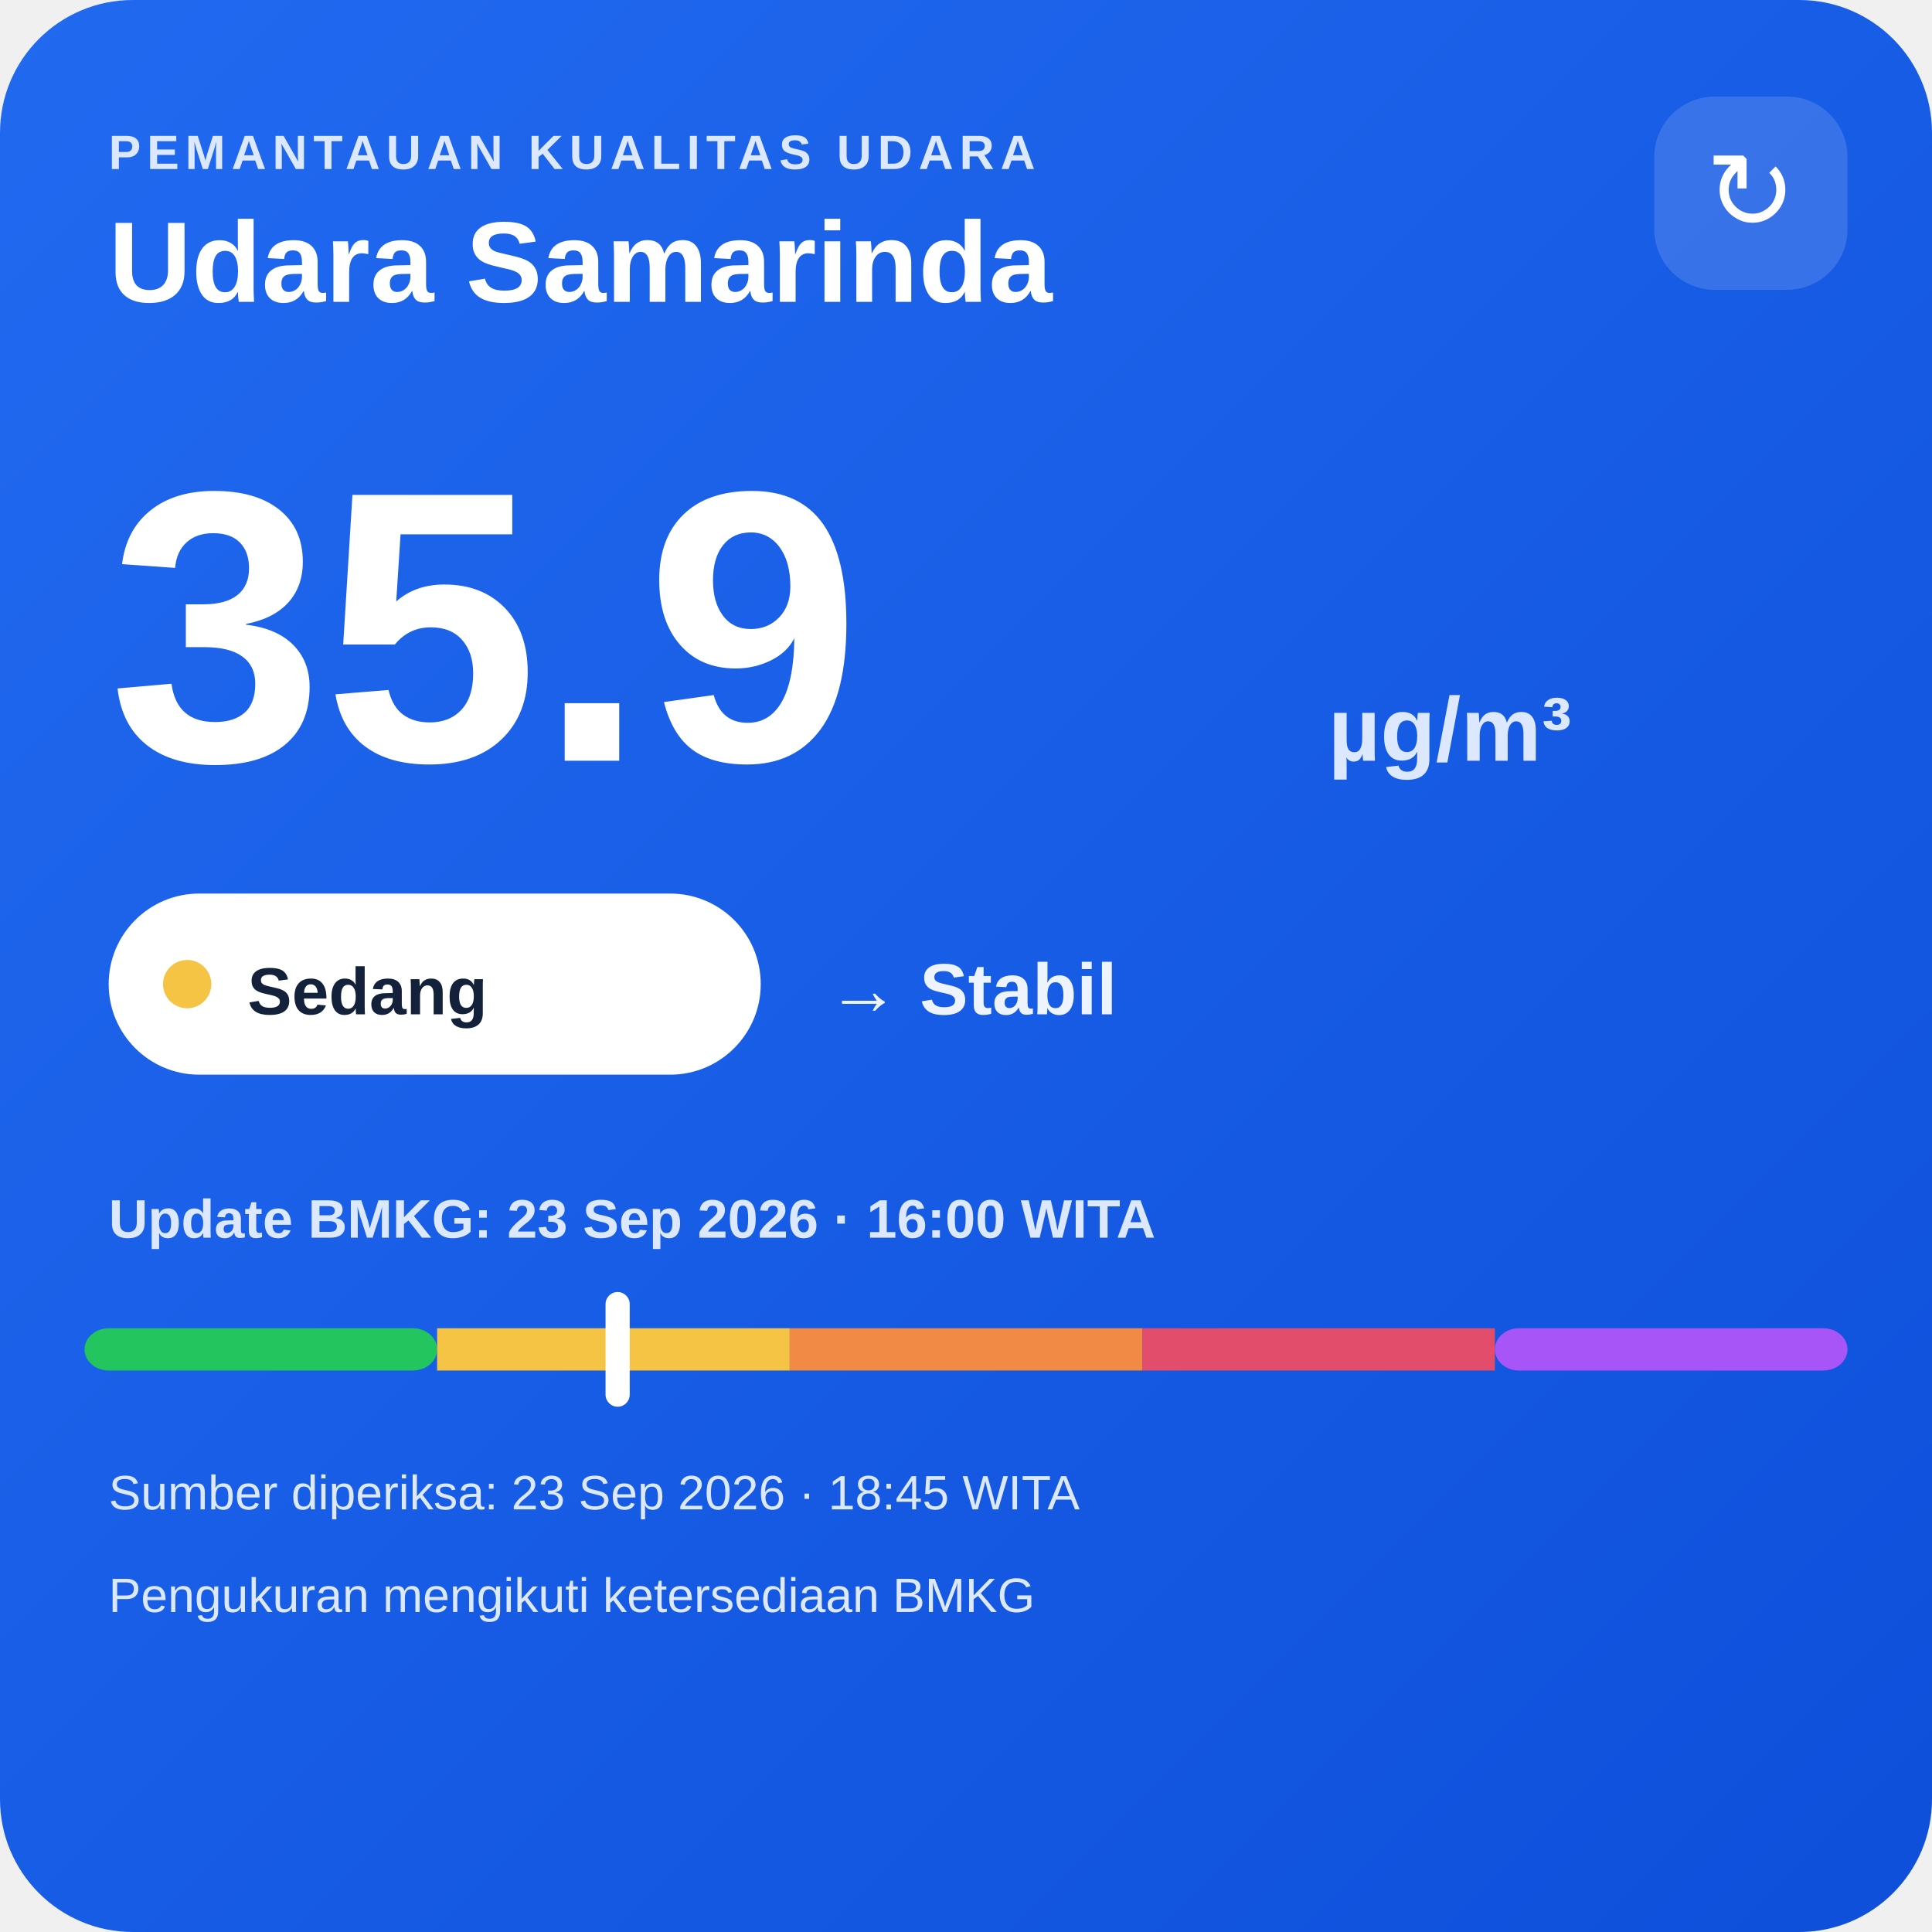
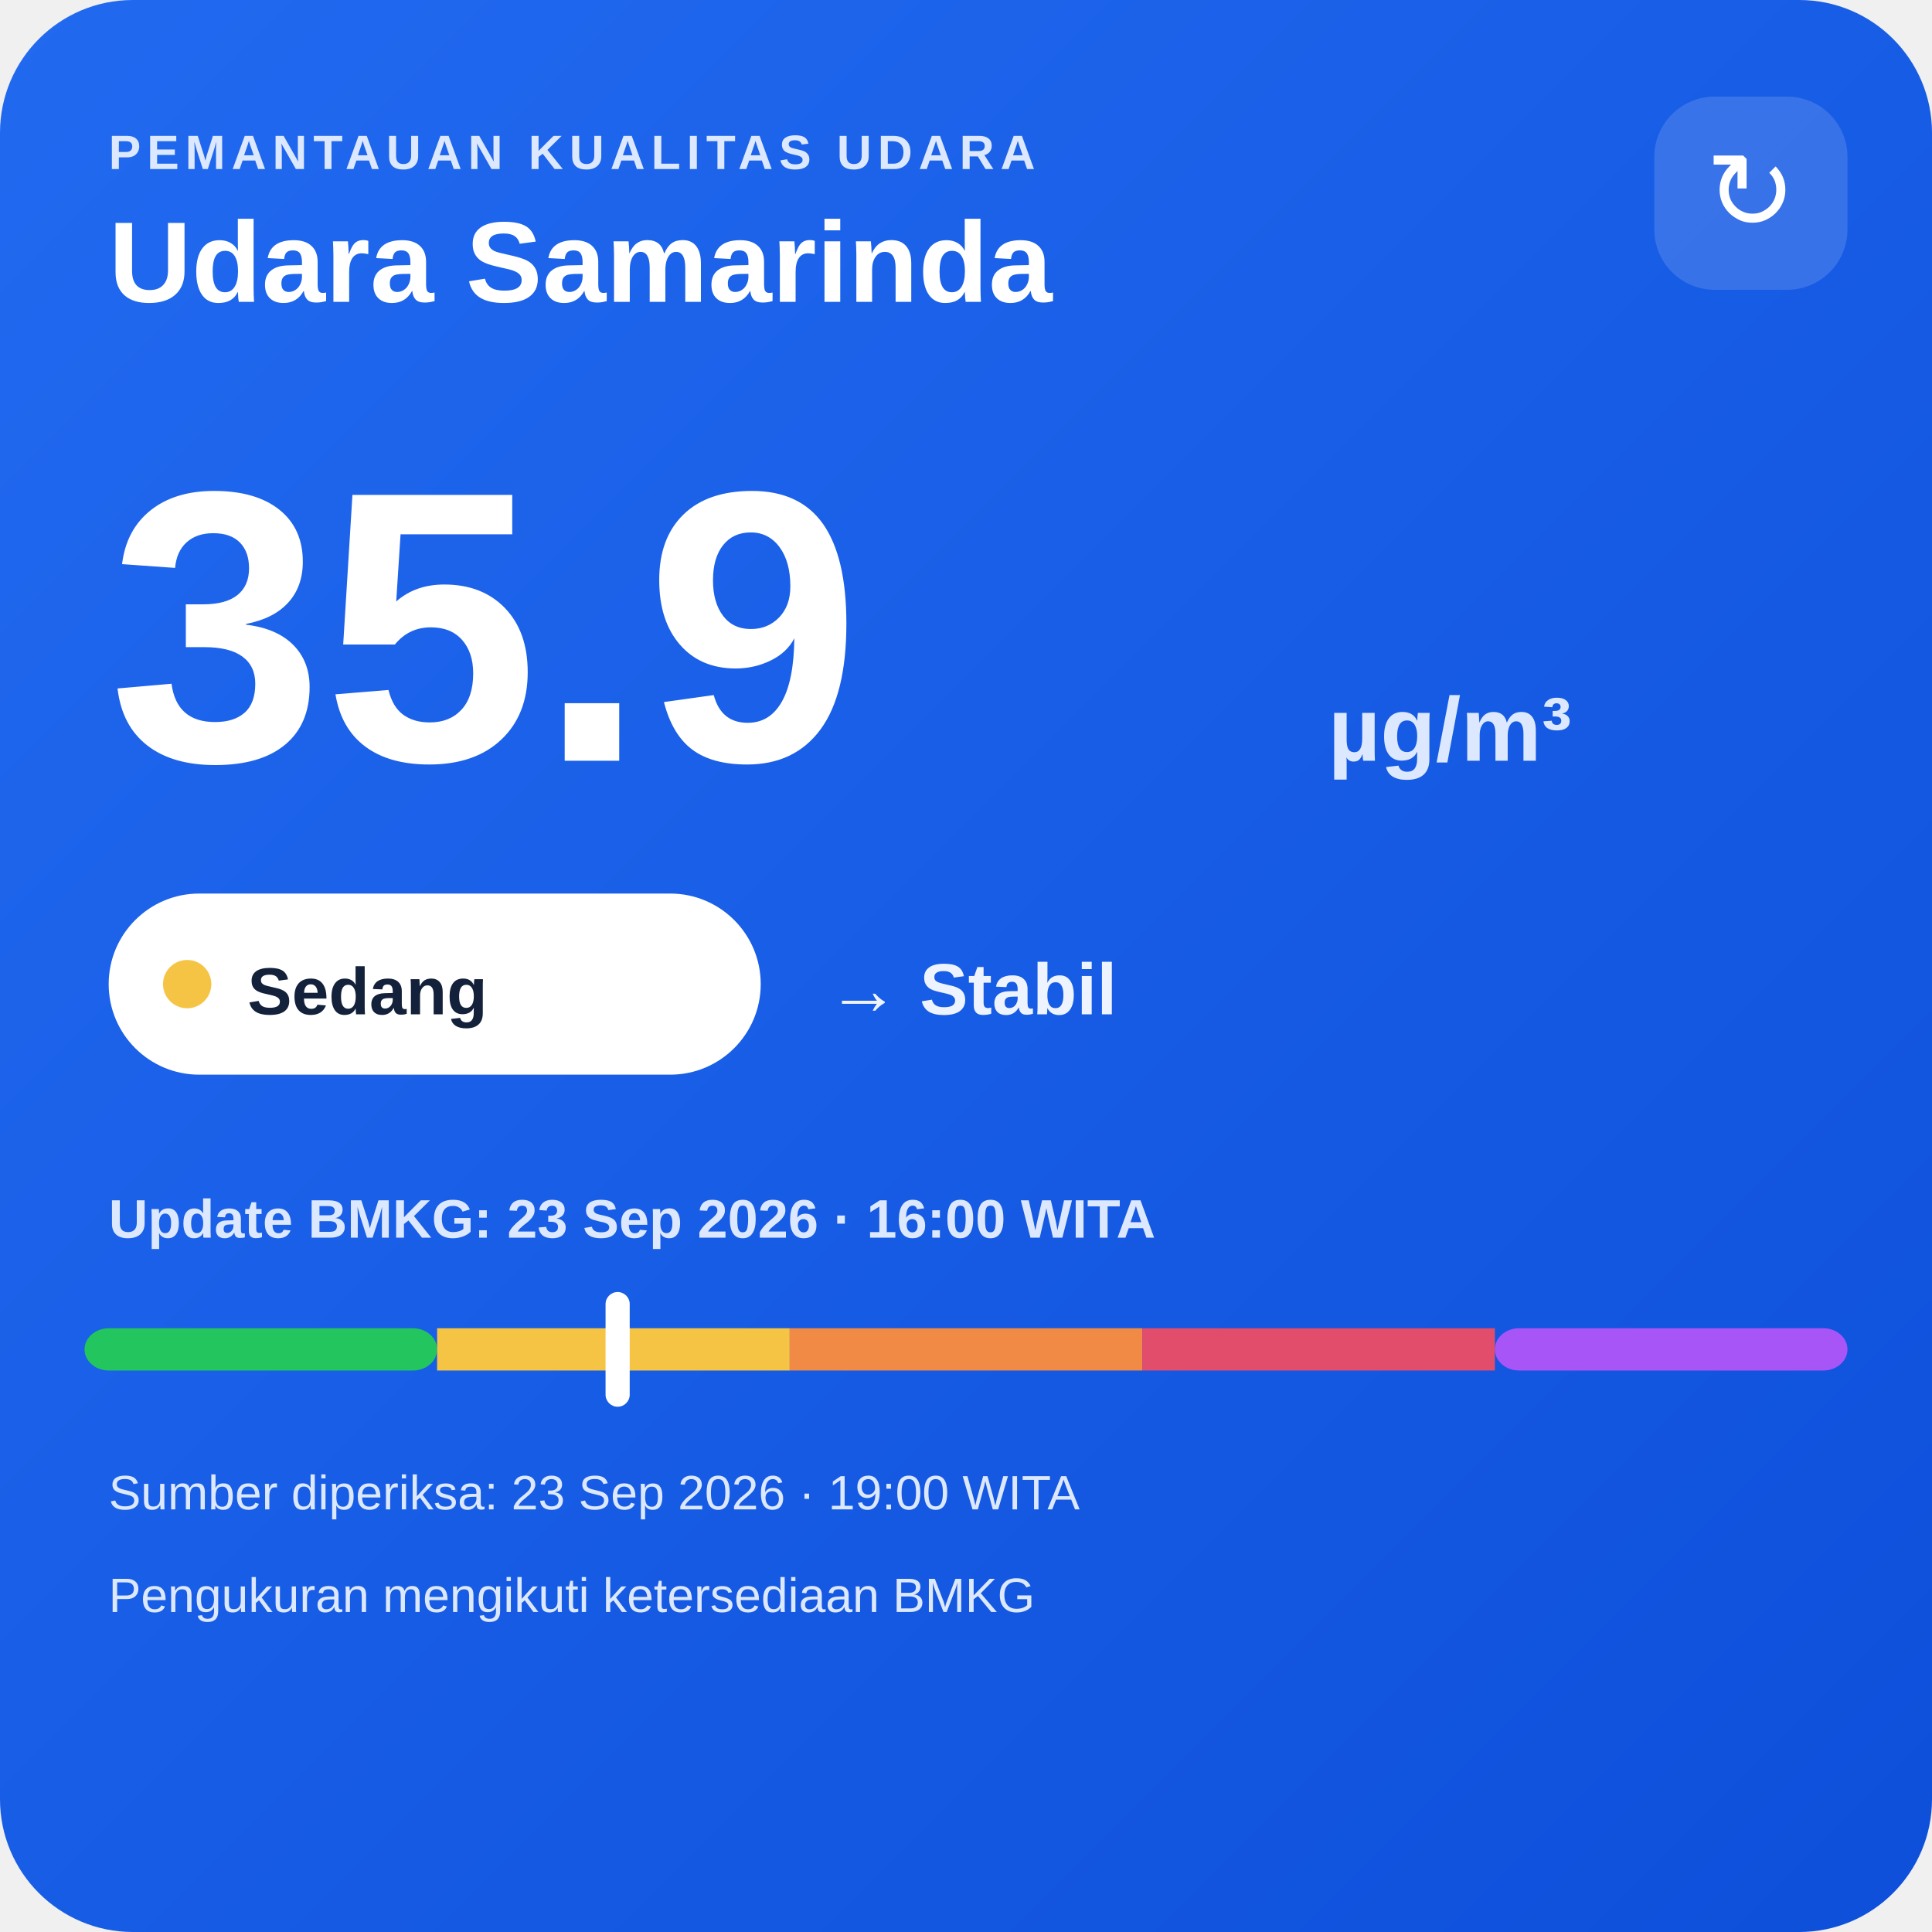
<svg xmlns="http://www.w3.org/2000/svg" width="320" height="320" viewBox="0 0 320 320">
  <defs>
    <linearGradient id="bg" x1="0" y1="0" x2="1" y2="1">
      <stop offset="0" stop-color="#216af0" />
      <stop offset="1" stop-color="#0e4fda" />
    </linearGradient>
  </defs>
  <rect width="320" height="320" rx="22" fill="url(#bg)" />
  <text x="18" y="28" fill="#dce8ff" font-family="Arial,sans-serif" font-size="8" font-weight="700" letter-spacing="1">PEMANTAUAN KUALITAS UDARA</text>
  <text x="18" y="50" fill="#ffffff" font-family="Arial,sans-serif" font-size="19" font-weight="700">Udara Samarinda</text>
  <rect x="274" y="16" width="32" height="32" rx="10" fill="#ffffff" fill-opacity=".14" />
  <text x="290" y="38" text-anchor="middle" fill="#ffffff" font-family="Arial,sans-serif" font-size="18">↻</text>
  <text x="18" y="126" fill="#ffffff" font-family="Arial,sans-serif" font-size="64" font-weight="800">35.9</text>
  <text x="220" y="126" fill="#dce8ff" font-family="Arial,sans-serif" font-size="15" font-weight="700">µg/m³</text>
  <rect x="18" y="148" width="108" height="30" rx="15" fill="#ffffff" />
  <circle cx="31" cy="163" r="4" fill="#f6c445" />
  <text x="41" y="168" fill="#13213a" font-family="Arial,sans-serif" font-size="11" font-weight="700">Sedang</text>
  <text x="137" y="168" fill="#eef4ff" font-family="Arial,sans-serif" font-size="12" font-weight="700">→ Stabil</text>
  <text x="18" y="205" fill="#dce8ff" font-family="Arial,sans-serif" font-size="9" font-weight="700">Update BMKG: 23 Sep 2026 · 16:00 WITA</text>
  <rect x="14" y="220" width="58.4" height="7" rx="4" fill="#22c55e" />
  <rect x="72.4" y="220" width="58.4" height="7" fill="#f6c445" />
  <rect x="130.8" y="220" width="58.4" height="7" fill="#f08a45" />
  <rect x="189.2" y="220" width="58.4" height="7" fill="#e24d6b" />
  <rect x="247.6" y="220" width="58.4" height="7" rx="4" fill="#a855f7" />
  <rect x="100.3" y="214" width="4" height="19" rx="2" fill="#ffffff" />
-   <text x="18" y="250" fill="#dce8ff" font-family="Arial,sans-serif" font-size="8">Sumber diperiksa: 23 Sep 2026 · 18:45 WITA</text>
+   <text x="18" y="250" fill="#dce8ff" font-family="Arial,sans-serif" font-size="8">Sumber diperiksa: 23 Sep 2026 · 19:00 WITA</text>
  <text x="18" y="267" fill="#dce8ff" font-family="Arial,sans-serif" font-size="8">Pengukuran mengikuti ketersediaan BMKG</text>
</svg>
